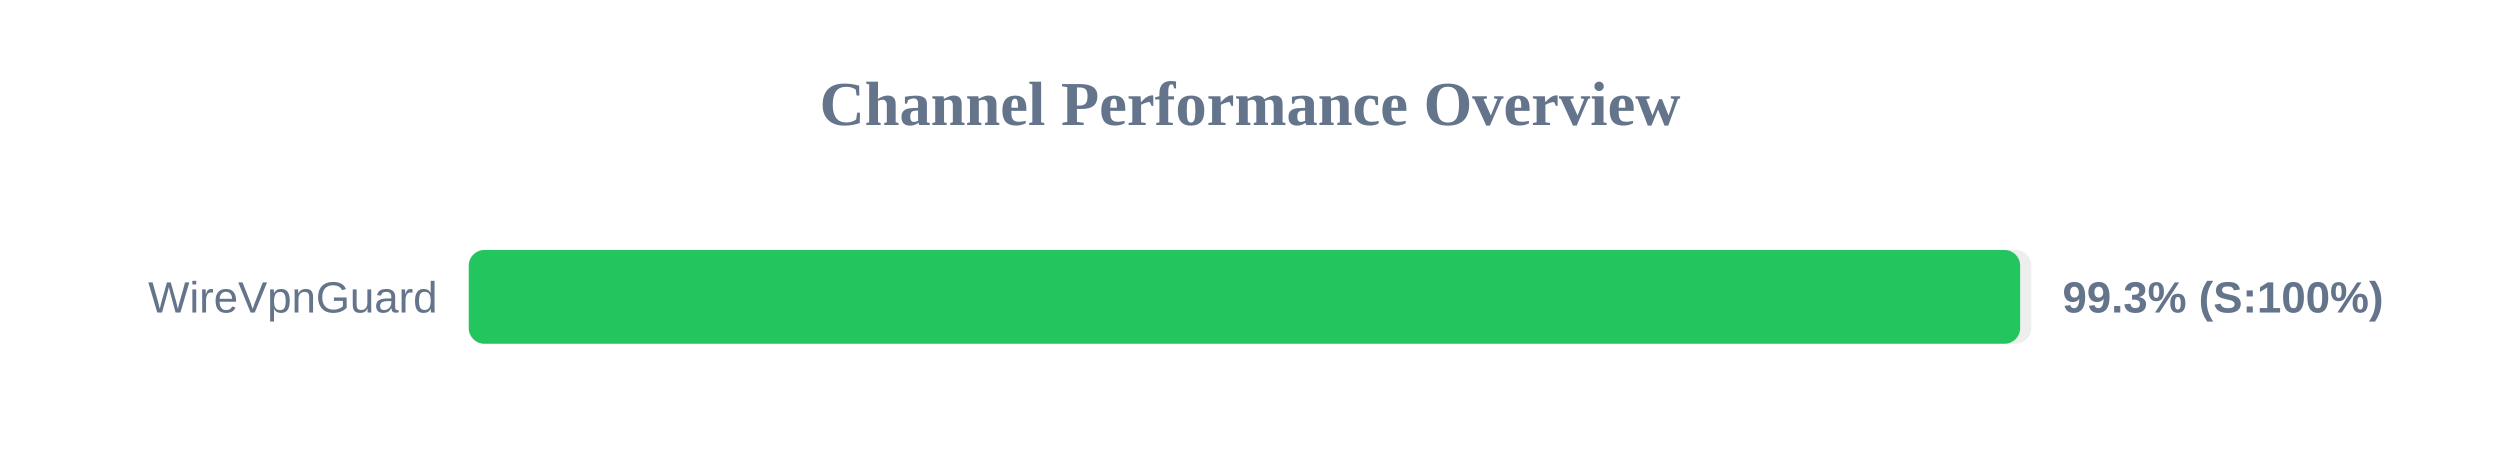
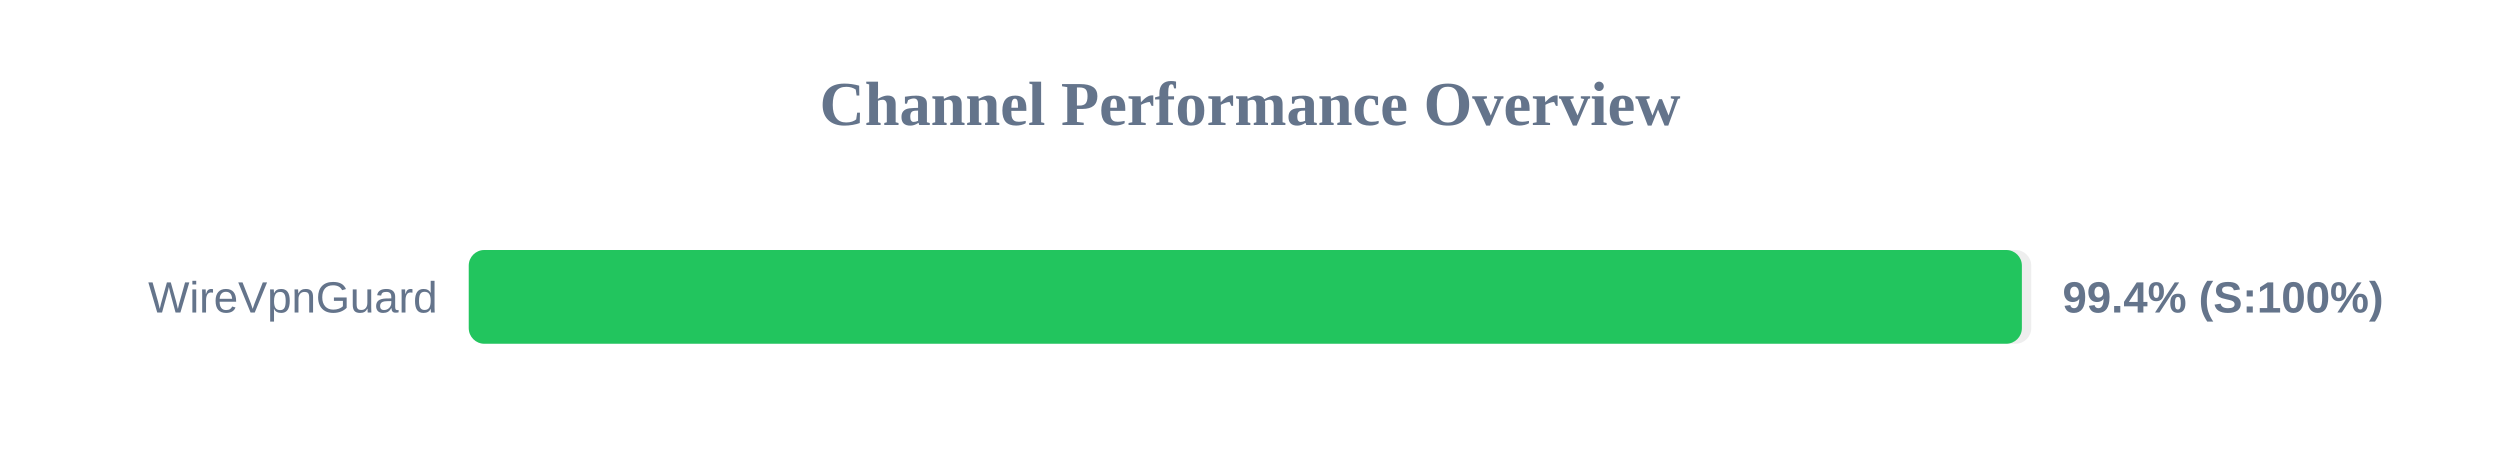
<svg xmlns="http://www.w3.org/2000/svg" width="800" height="150" version="1.1">
  <style>
        .row { font: 14px Arial; fill: #64748b; }
        .score { font: bold 14px Arial; fill: #64748b; }
    </style>
  <text x="400" y="40" text-anchor="middle" font-size="20px" font-weight="bold" fill="#64748b">Channel Performance Overview</text>
  <rect x="150" y="80" width="500" height="30" fill="#eee" rx="5" />
-   <rect x="150" y="80" width="496.45" height="30" fill="#22c55e" rx="5" />
+   <rect x="150" y="80" width="497.0" height="30" fill="#22c55e" rx="5" />
  <text x="140" y="100" text-anchor="end" class="row">WireVpnGuard</text>
-   <text x="660" y="100" text-anchor="start" class="score">99.3% (S:100%)</text>
+   <text x="660" y="100" text-anchor="start" class="score">99.4% (S:100%)</text>
</svg>
